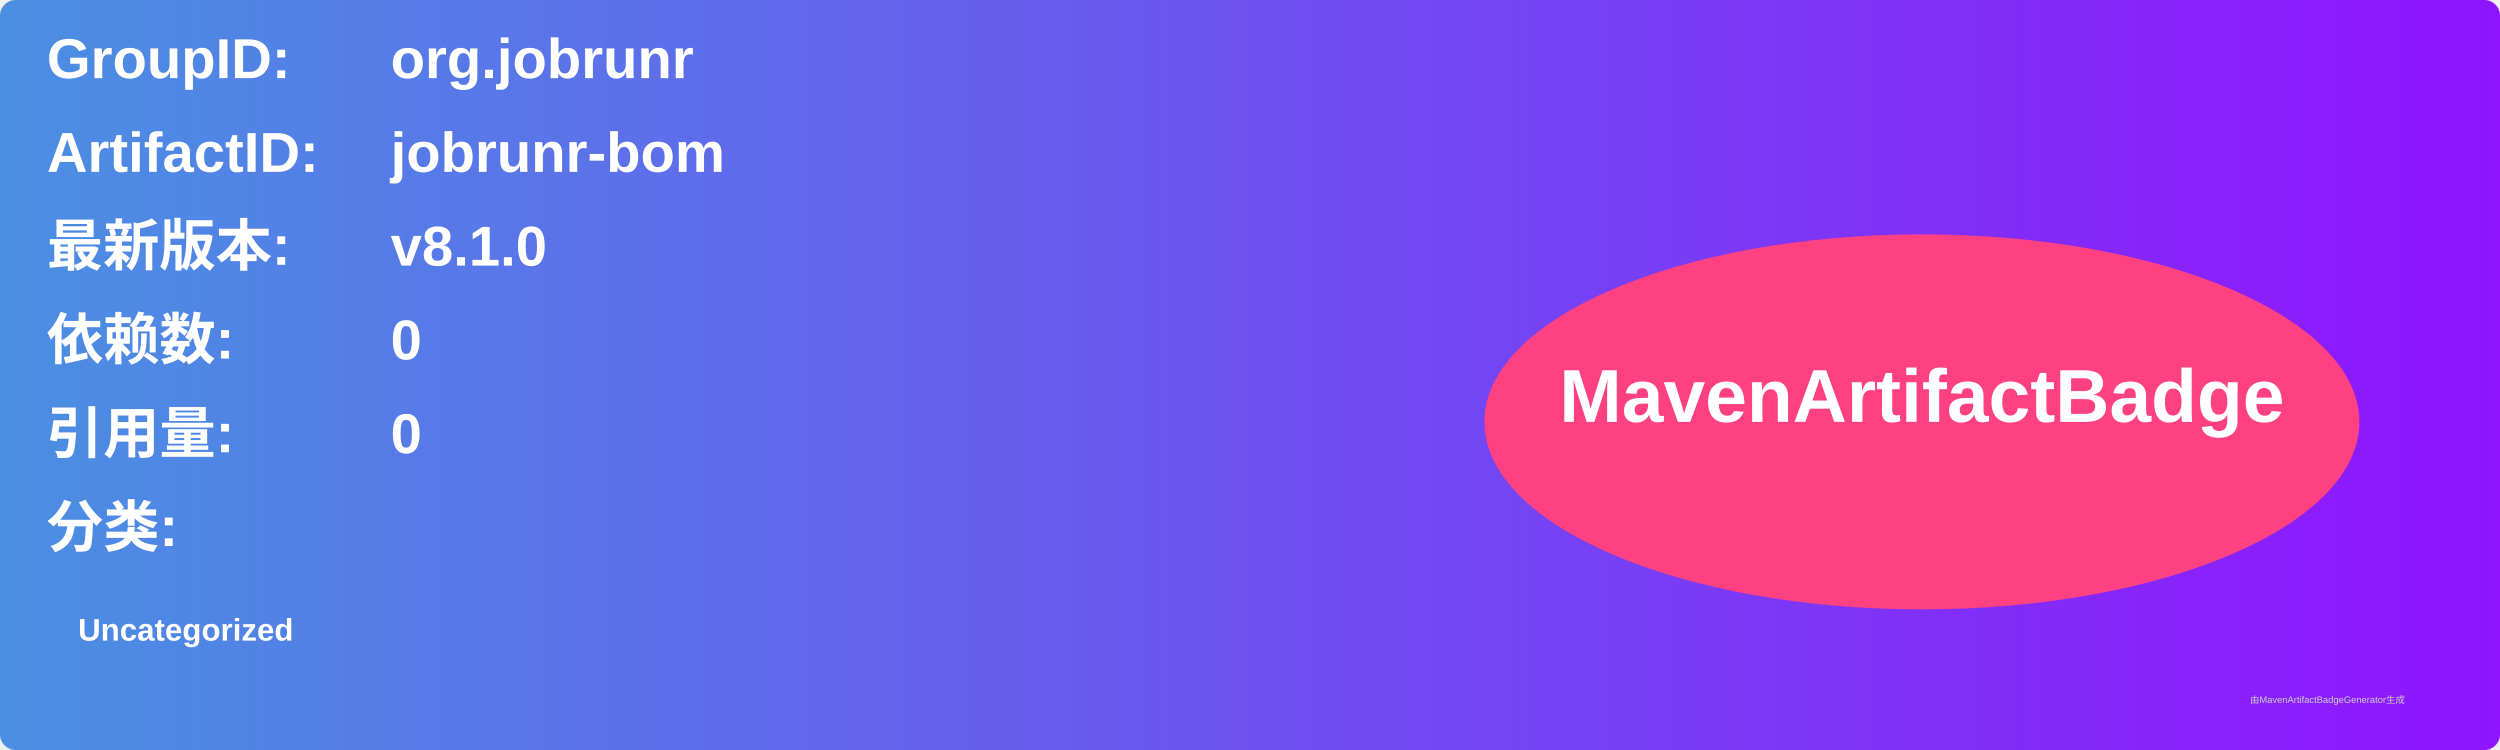
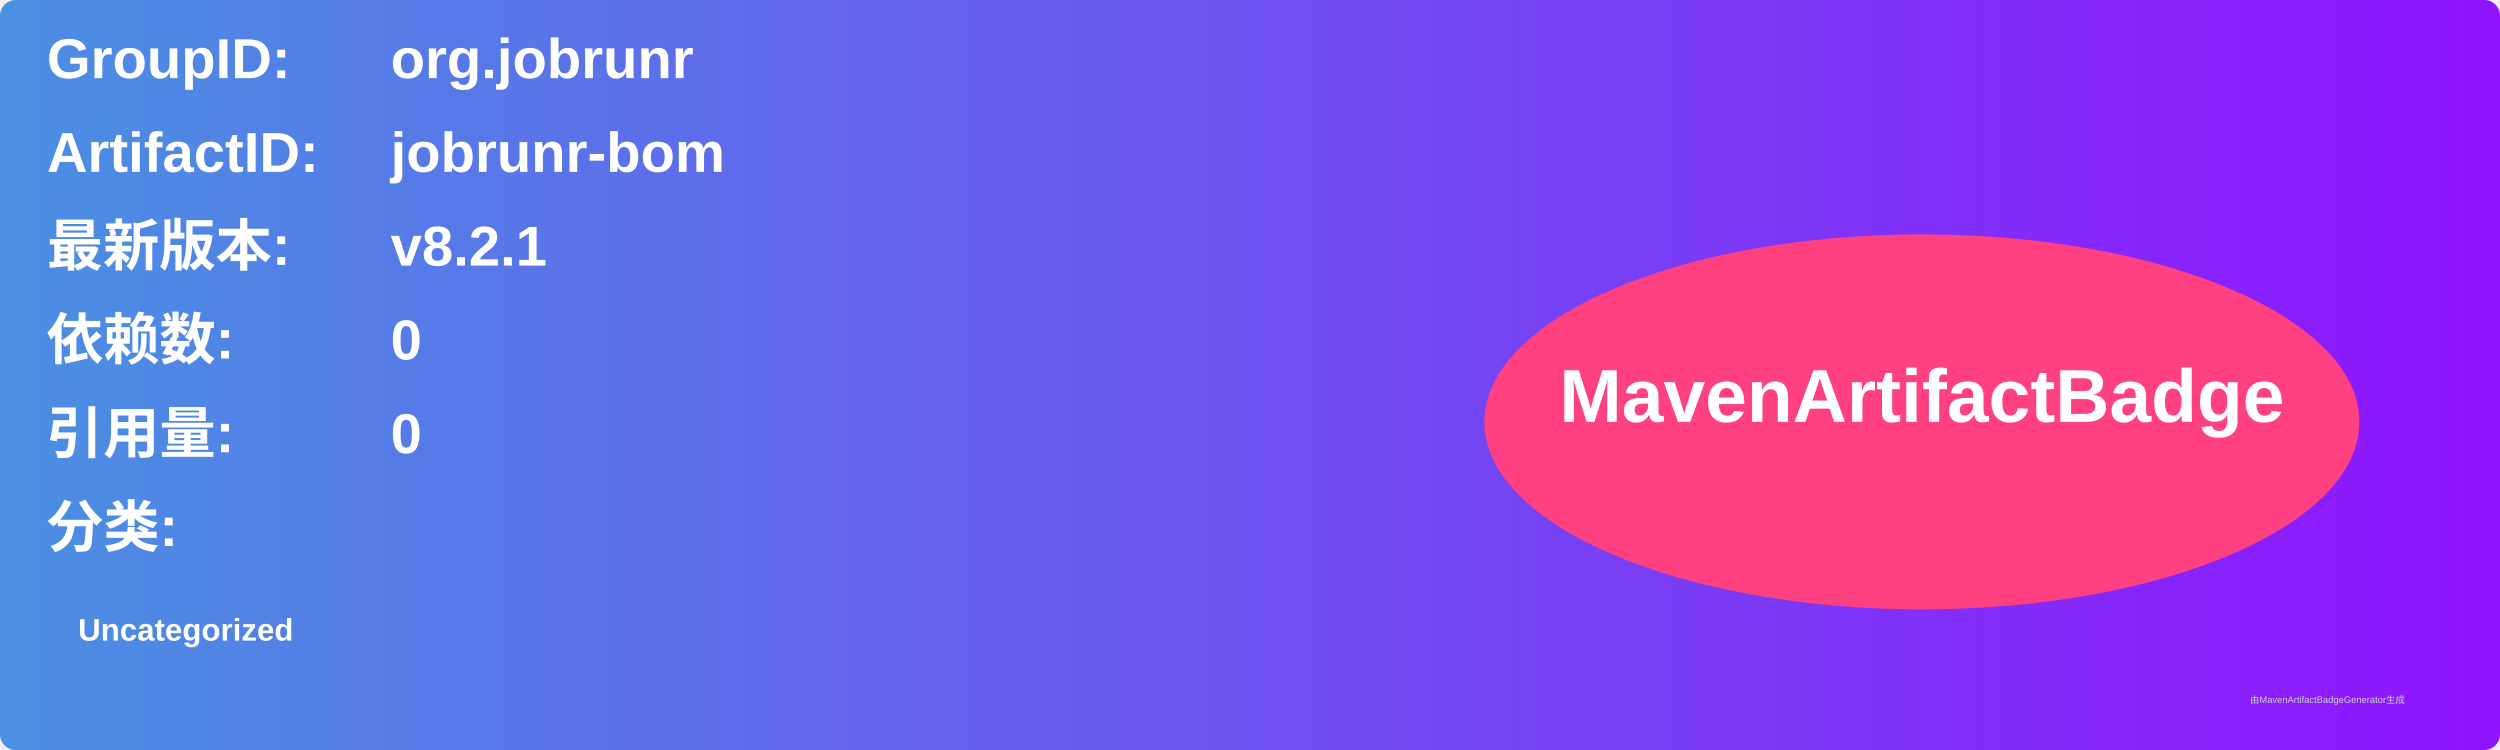
<svg xmlns="http://www.w3.org/2000/svg" width="800" height="240" viewBox="0 0 800 240">
  <linearGradient id="grad" x1="0%" y1="0%" x2="100%" y2="0%">
    <stop offset="0%" stop-color="#4a90e2" />
    <stop offset="100%" stop-color="#9013fe" />
  </linearGradient>
  <rect width="100%" height="100%" rx="5" ry="5" fill="url(#grad)" />
  <g transform="translate(15, 15)">
    <text x="0" y="10" font-family="Arial" font-size="18" fill="white" font-weight="bold" width="260">GroupID:</text>
    <text x="110" y="10" font-family="Arial" font-size="18" fill="white" font-weight="bold" width="460">org.jobrunr</text>
    <text x="0" y="40" font-family="Arial" font-size="18" fill="white" font-weight="bold" width="260">ArtifactID:</text>
    <text x="110" y="40" font-family="Arial" font-size="18" fill="white" font-weight="bold" width="460">jobrunr-bom</text>
    <text x="0" y="70" font-family="Arial" font-size="18" fill="white" font-weight="bold">最新版本:</text>
    <text x="110" y="70" font-family="Arial" font-size="18" fill="white" font-weight="bold">
-       <tspan font-weight="bold">v8.1.0</tspan>
+       <tspan font-weight="bold">v8.2.1</tspan>
    </text>
    <text x="0" y="100" font-family="Arial" font-size="18" fill="white" font-weight="bold">依赖数: </text>
    <text x="110" y="100" font-family="Arial" font-size="18" fill="white">
      <tspan font-weight="bold">0</tspan>
    </text>
    <text x="0" y="130" font-family="Arial" font-size="18" fill="white" font-weight="bold">引用量: </text>
    <text x="110" y="130" font-family="Arial" font-size="18" fill="white">
      <tspan font-weight="bold">0</tspan>
    </text>
    <text x="0" y="160" font-family="Arial" font-size="18" fill="white" font-weight="bold">分类:</text>
    <text x="10" y="190" font-family="Arial" font-size="10" fill="white">
      <tspan font-weight="bold">Uncategorized</tspan>
    </text>
    <ellipse cx="600" cy="120" rx="140" ry="60" fill="#ff4081" />
    <text x="600" y="120" text-anchor="middle" font-family="Arial" font-size="24" fill="white" font-weight="bold">MavenArtifactBadge</text>
  </g>
  <text x="720" y="225" font-family="Arial" font-size="3" fill="#d0d0d0">由MavenArtifactBadgeGenerator生成</text>
</svg>
